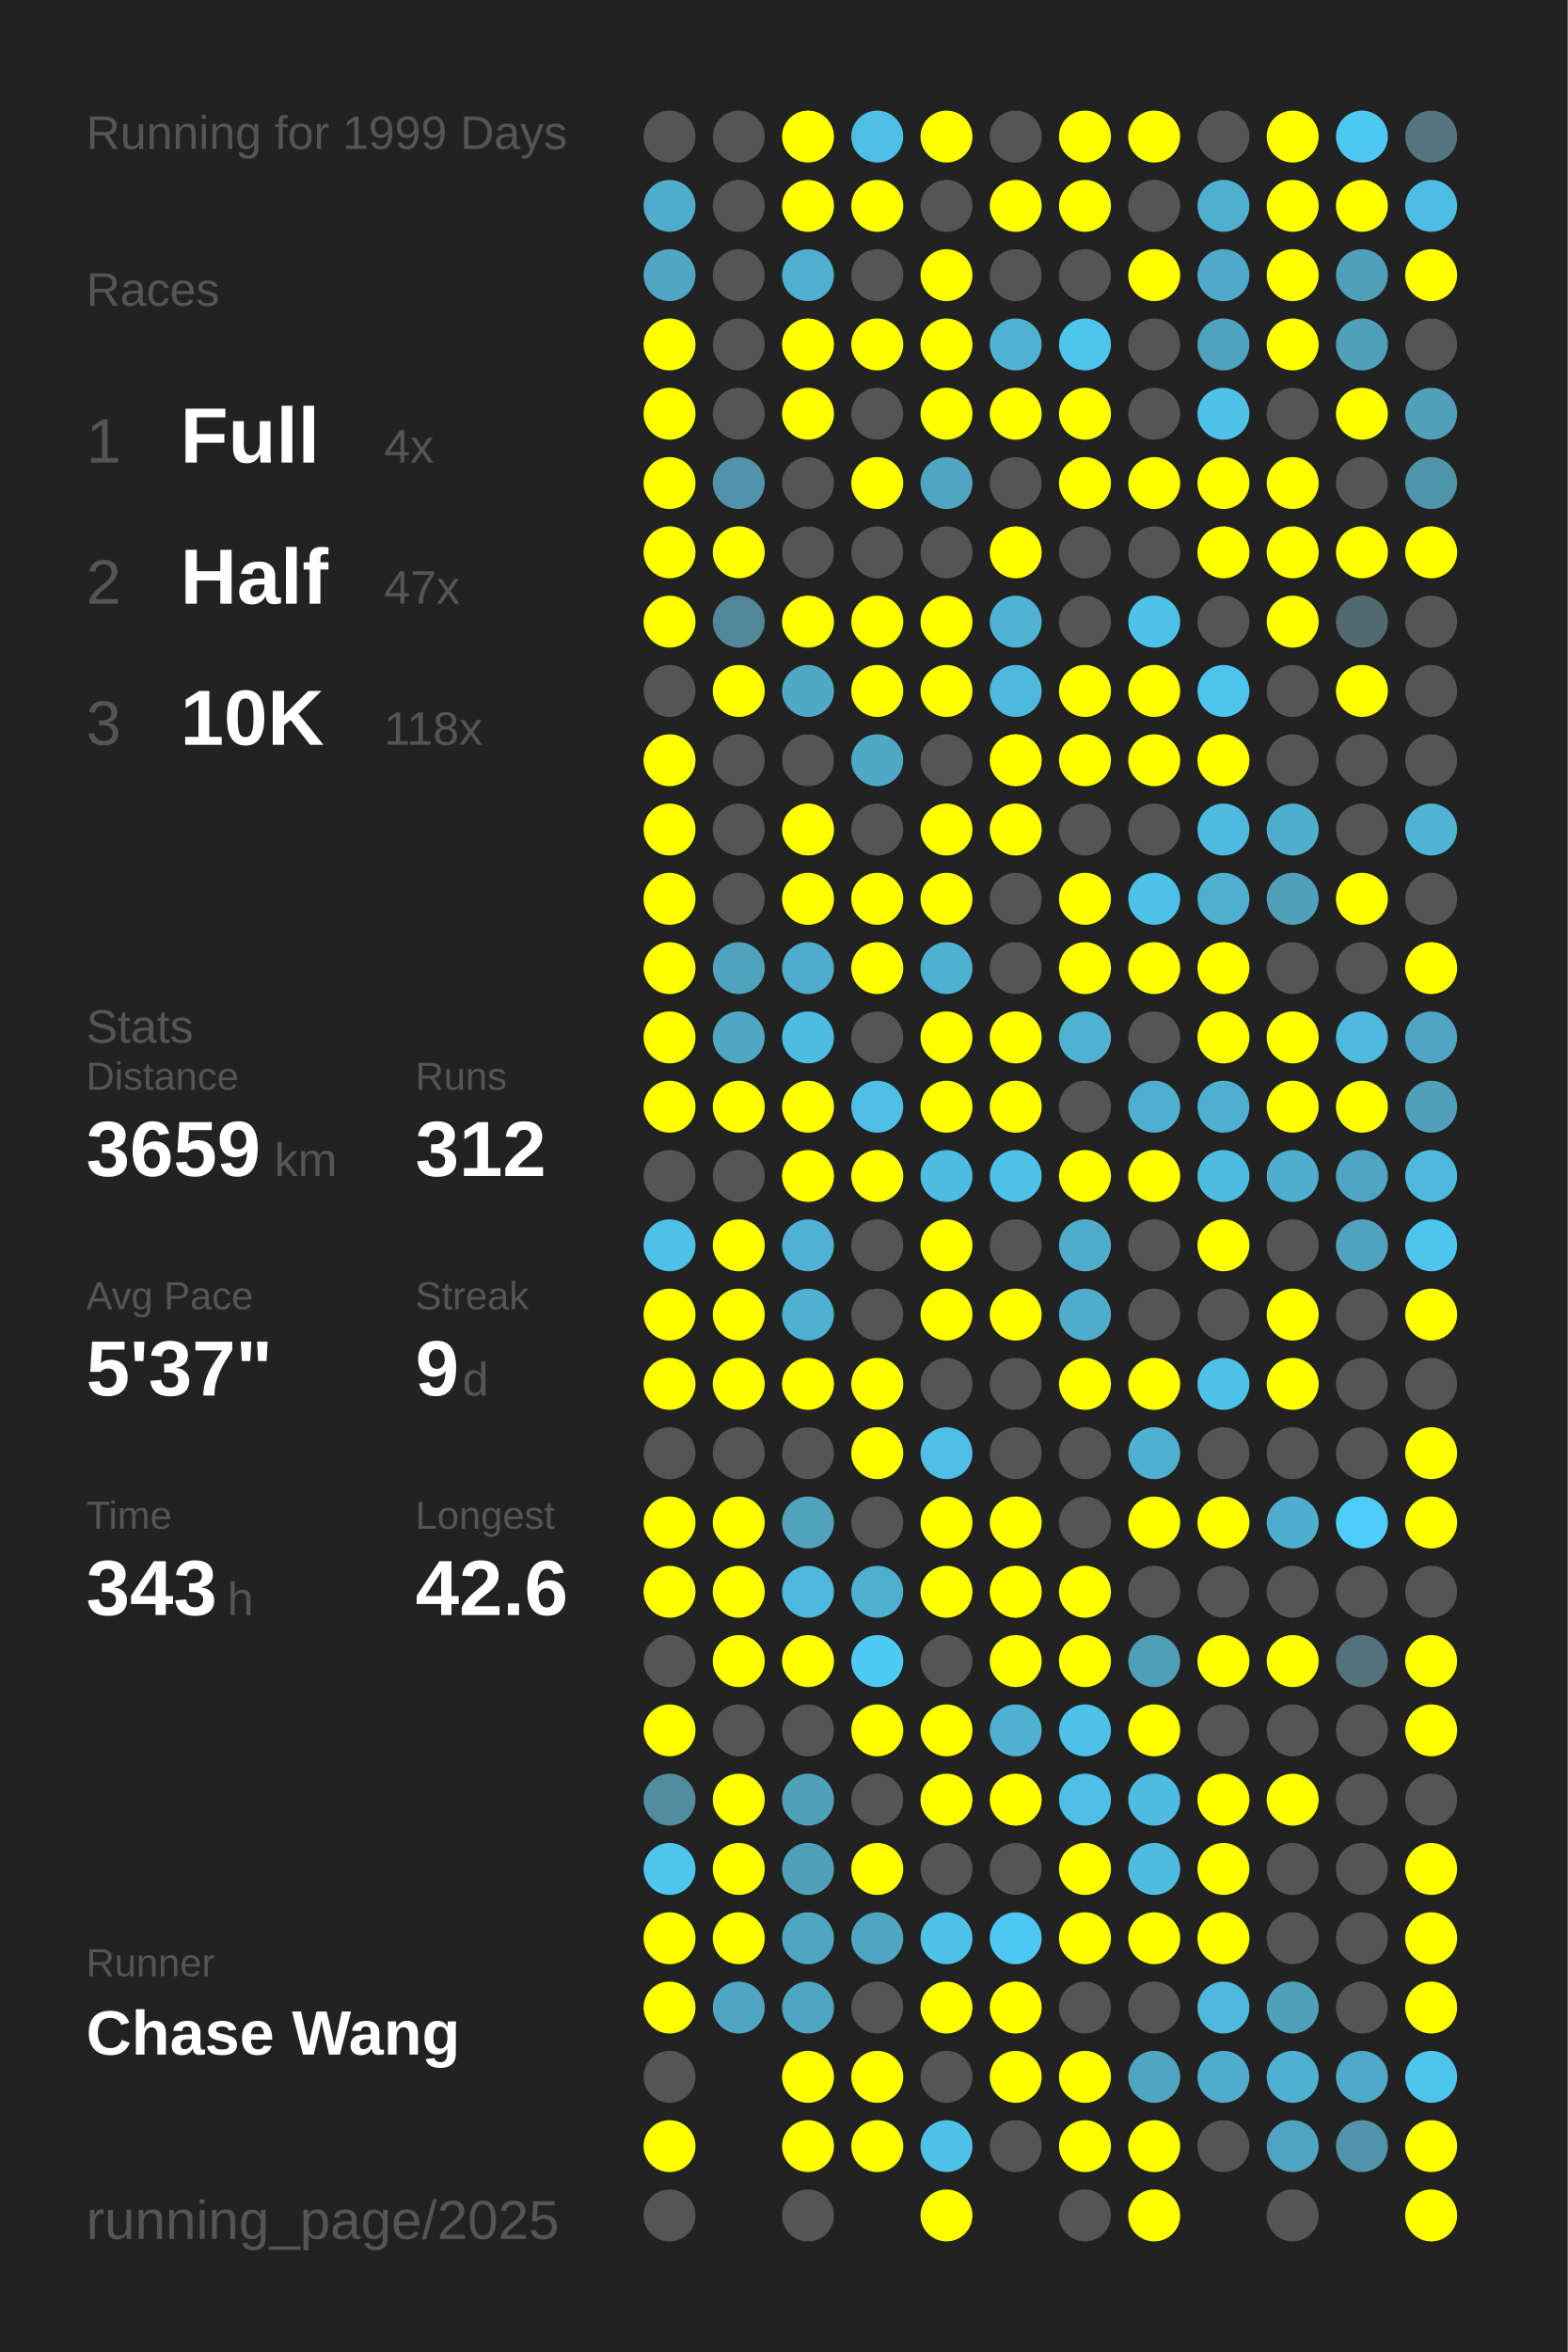
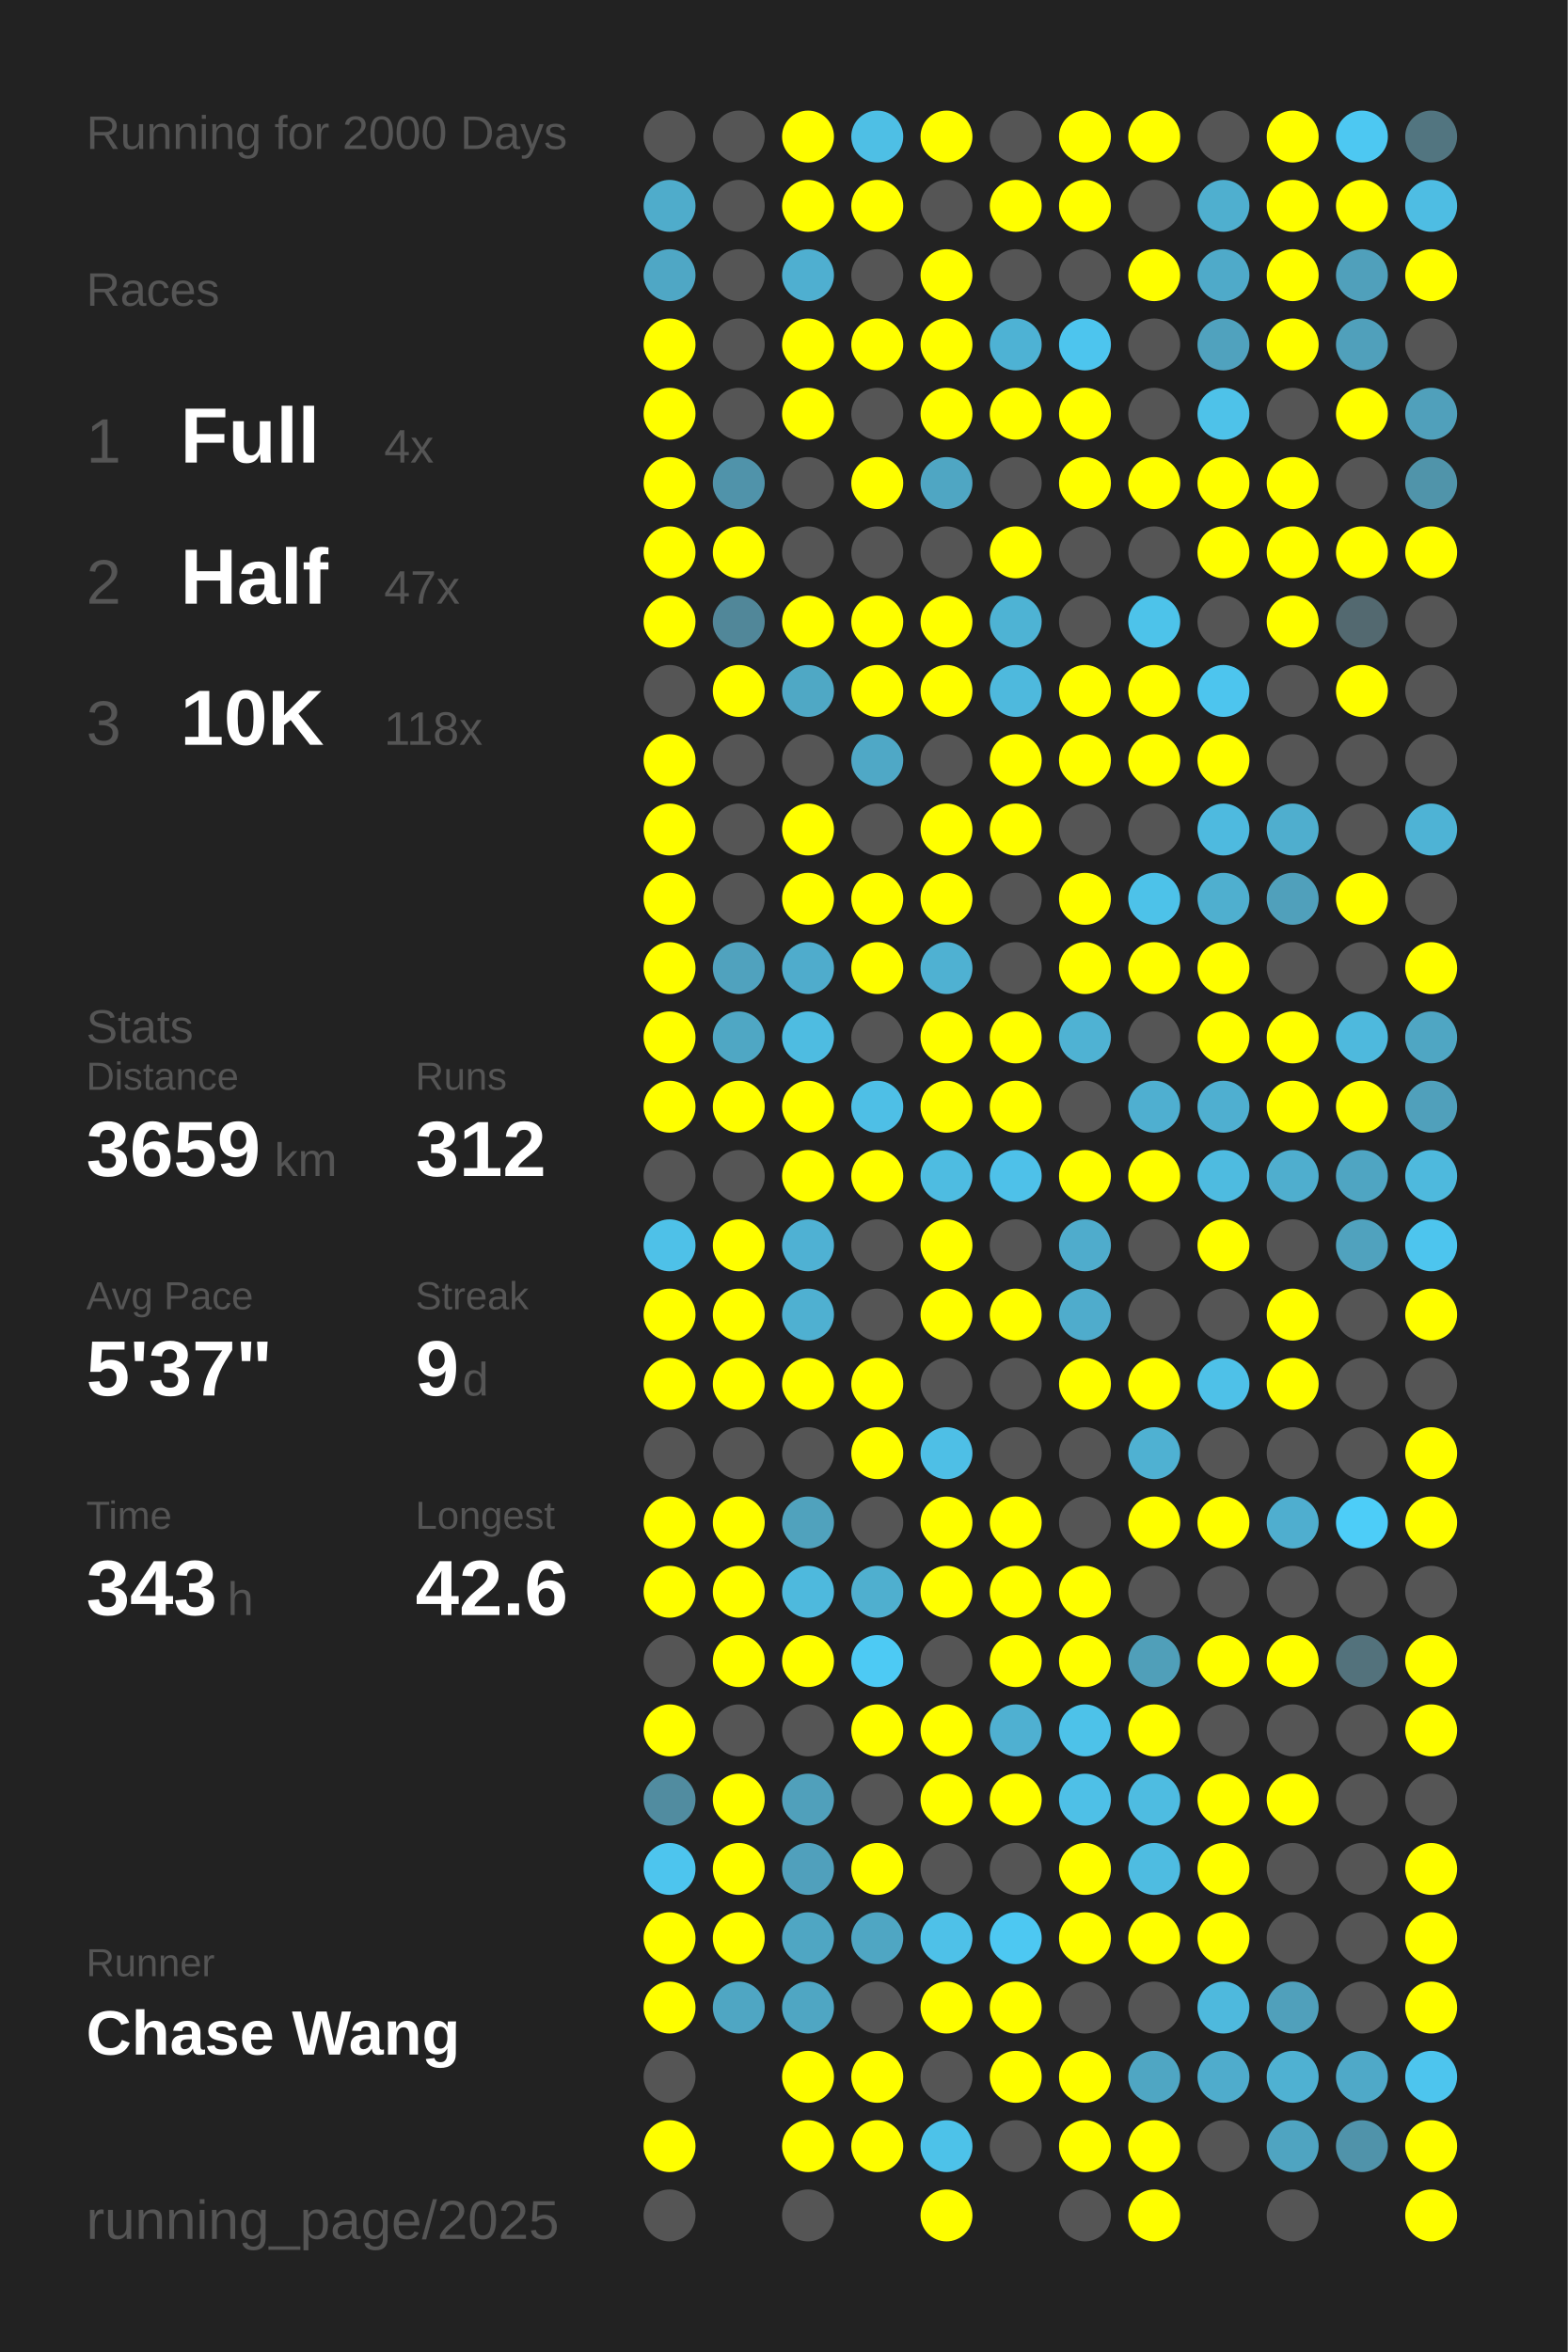
<svg xmlns="http://www.w3.org/2000/svg" baseProfile="full" height="300mm" version="1.1" viewBox="0,0,200,300" width="200mm">
  <defs />
  <rect fill="#222222" height="300" width="200" x="0" y="0" />
-   <text fill="#555555" style="font-size:6px; font-family:Arial;" x="11" y="19">Running for 1999 Days</text>
+   <text fill="#555555" style="font-size:6px; font-family:Arial;" x="11" y="19">Running for 2000 Days</text>
  <text fill="#555555" style="font-size:6px; font-family:Arial;" x="11" y="39">Races</text>
  <text fill="#555555" style="font-size:8px; font-family:Arial;" x="11" y="59">1</text>
  <text fill="#FFFFFF" style="font-size:10px; font-family:Arial; font-weight:bold;" x="23" y="59">Full</text>
  <text fill="#555555" style="font-size:6px; font-family:Arial;" x="49" y="59">4x</text>
  <text fill="#555555" style="font-size:8px; font-family:Arial;" x="11" y="77">2</text>
  <text fill="#FFFFFF" style="font-size:10px; font-family:Arial; font-weight:bold;" x="23" y="77">Half</text>
  <text fill="#555555" style="font-size:6px; font-family:Arial;" x="49" y="77">47x</text>
  <text fill="#555555" style="font-size:8px; font-family:Arial;" x="11" y="95">3</text>
  <text fill="#FFFFFF" style="font-size:10px; font-family:Arial; font-weight:bold;" x="23" y="95">10K</text>
  <text fill="#555555" style="font-size:6px; font-family:Arial;" x="49" y="95">118x</text>
  <text fill="#555555" style="font-size:6px; font-family:Arial;" x="11" y="133">Stats</text>
  <text fill="#555555" style="font-size:5px; font-family:Arial;" x="11" y="139">Distance</text>
  <text fill="#FFFFFF" style="font-size:10px; font-family:Arial; font-weight:bold;" x="11" y="150">3659</text>
  <text fill="#555555" style="font-size:6px; font-family:Arial;" x="35" y="150">km</text>
  <text fill="#555555" style="font-size:5px; font-family:Arial;" x="53" y="139">Runs</text>
  <text fill="#FFFFFF" style="font-size:10px; font-family:Arial; font-weight:bold;" x="53" y="150">312</text>
  <text fill="#555555" style="font-size:5px; font-family:Arial;" x="11" y="167">Avg Pace</text>
  <text fill="#FFFFFF" style="font-size:10px; font-family:Arial; font-weight:bold;" x="11" y="178">5'37"</text>
  <text fill="#555555" style="font-size:5px; font-family:Arial;" x="53" y="167">Streak</text>
  <text fill="#FFFFFF" style="font-size:10px; font-family:Arial; font-weight:bold;" x="53" y="178">9</text>
  <text fill="#555555" style="font-size:6px; font-family:Arial;" x="59" y="178">d</text>
  <text fill="#555555" style="font-size:5px; font-family:Arial;" x="11" y="195">Time</text>
  <text fill="#FFFFFF" style="font-size:10px; font-family:Arial; font-weight:bold;" x="11" y="206">343</text>
  <text fill="#555555" style="font-size:6px; font-family:Arial;" x="29" y="206">h</text>
  <text fill="#555555" style="font-size:5px; font-family:Arial;" x="53" y="195">Longest</text>
  <text fill="#FFFFFF" style="font-size:10px; font-family:Arial; font-weight:bold;" x="53" y="206">42.6</text>
  <text fill="#555555" style="font-size:5px; font-family:Arial;" x="11" y="252.065">Runner</text>
  <text fill="#FFFFFF" style="font-size:8px; font-family:Arial; font-weight:bold;" x="11" y="262.065">Chase Wang</text>
  <text fill="#555555" style="font-size:7px; font-family:Arial;" x="11" y="285.581">running_page/2025</text>
  <circle cx="85.417" cy="17.419" fill="#555555" r="3.312" />
  <circle cx="85.417" cy="26.258" fill="#4faccb" r="3.312" />
  <circle cx="85.417" cy="35.097" fill="#4fa7c5" r="3.312" />
  <circle cx="85.417" cy="43.935" fill="#FFFF00" r="3.312" />
  <circle cx="85.417" cy="52.774" fill="#FFFF00" r="3.312" />
  <circle cx="85.417" cy="61.613" fill="#FFFF00" r="3.312" />
  <circle cx="85.417" cy="70.452" fill="#FFFF00" r="3.312" />
  <circle cx="85.417" cy="79.29" fill="#FFFF00" r="3.312" />
  <circle cx="85.417" cy="88.129" fill="#555555" r="3.312" />
  <circle cx="85.417" cy="96.968" fill="#FFFF00" r="3.312" />
  <circle cx="85.417" cy="105.806" fill="#FFFF00" r="3.312" />
  <circle cx="85.417" cy="114.645" fill="#FFFF00" r="3.312" />
  <circle cx="85.417" cy="123.484" fill="#FFFF00" r="3.312" />
  <circle cx="85.417" cy="132.323" fill="#FFFF00" r="3.312" />
  <circle cx="85.417" cy="141.161" fill="#FFFF00" r="3.312" />
  <circle cx="85.417" cy="150" fill="#555555" r="3.312" />
  <circle cx="85.417" cy="158.839" fill="#4ec1e8" r="3.312" />
  <circle cx="85.417" cy="167.677" fill="#FFFF00" r="3.312" />
  <circle cx="85.417" cy="176.516" fill="#FFFF00" r="3.312" />
  <circle cx="85.417" cy="185.355" fill="#555555" r="3.312" />
  <circle cx="85.417" cy="194.194" fill="#FFFF00" r="3.312" />
  <circle cx="85.417" cy="203.032" fill="#FFFF00" r="3.312" />
  <circle cx="85.417" cy="211.871" fill="#555555" r="3.312" />
  <circle cx="85.417" cy="220.71" fill="#FFFF00" r="3.312" />
  <circle cx="85.417" cy="229.548" fill="#518ca0" r="3.312" />
  <circle cx="85.417" cy="238.387" fill="#4dc5ee" r="3.312" />
  <circle cx="85.417" cy="247.226" fill="#FFFF00" r="3.312" />
  <circle cx="85.417" cy="256.065" fill="#FFFF00" r="3.312" />
  <circle cx="85.417" cy="264.903" fill="#555555" r="3.312" />
  <circle cx="85.417" cy="273.742" fill="#FFFF00" r="3.312" />
  <circle cx="85.417" cy="282.581" fill="#555555" r="3.312" />
  <circle cx="94.25" cy="17.419" fill="#555555" r="3.312" />
  <circle cx="94.25" cy="26.258" fill="#555555" r="3.312" />
  <circle cx="94.25" cy="35.097" fill="#555555" r="3.312" />
  <circle cx="94.25" cy="43.935" fill="#555555" r="3.312" />
  <circle cx="94.25" cy="52.774" fill="#555555" r="3.312" />
  <circle cx="94.25" cy="61.613" fill="#5093aa" r="3.312" />
  <circle cx="94.25" cy="70.452" fill="#FFFF00" r="3.312" />
  <circle cx="94.25" cy="79.29" fill="#518799" r="3.312" />
  <circle cx="94.25" cy="88.129" fill="#FFFF00" r="3.312" />
  <circle cx="94.25" cy="96.968" fill="#555555" r="3.312" />
  <circle cx="94.25" cy="105.806" fill="#555555" r="3.312" />
  <circle cx="94.25" cy="114.645" fill="#555555" r="3.312" />
  <circle cx="94.25" cy="123.484" fill="#50a2be" r="3.312" />
  <circle cx="94.25" cy="132.323" fill="#4fa7c4" r="3.312" />
  <circle cx="94.25" cy="141.161" fill="#FFFF00" r="3.312" />
  <circle cx="94.25" cy="150" fill="#555555" r="3.312" />
  <circle cx="94.25" cy="158.839" fill="#FFFF00" r="3.312" />
  <circle cx="94.25" cy="167.677" fill="#FFFF00" r="3.312" />
  <circle cx="94.25" cy="176.516" fill="#FFFF00" r="3.312" />
  <circle cx="94.25" cy="185.355" fill="#555555" r="3.312" />
  <circle cx="94.25" cy="194.194" fill="#FFFF00" r="3.312" />
  <circle cx="94.25" cy="203.032" fill="#FFFF00" r="3.312" />
  <circle cx="94.25" cy="211.871" fill="#FFFF00" r="3.312" />
  <circle cx="94.25" cy="220.71" fill="#555555" r="3.312" />
  <circle cx="94.25" cy="229.548" fill="#FFFF00" r="3.312" />
  <circle cx="94.25" cy="238.387" fill="#FFFF00" r="3.312" />
  <circle cx="94.25" cy="247.226" fill="#FFFF00" r="3.312" />
  <circle cx="94.25" cy="256.065" fill="#4fa6c3" r="3.312" />
  <circle cx="103.083" cy="17.419" fill="#FFFF00" r="3.312" />
  <circle cx="103.083" cy="26.258" fill="#FFFF00" r="3.312" />
  <circle cx="103.083" cy="35.097" fill="#4fafd0" r="3.312" />
  <circle cx="103.083" cy="43.935" fill="#FFFF00" r="3.312" />
  <circle cx="103.083" cy="52.774" fill="#FFFF00" r="3.312" />
  <circle cx="103.083" cy="61.613" fill="#555555" r="3.312" />
  <circle cx="103.083" cy="70.452" fill="#555555" r="3.312" />
  <circle cx="103.083" cy="79.29" fill="#FFFF00" r="3.312" />
  <circle cx="103.083" cy="88.129" fill="#4fa8c5" r="3.312" />
  <circle cx="103.083" cy="96.968" fill="#555555" r="3.312" />
  <circle cx="103.083" cy="105.806" fill="#FFFF00" r="3.312" />
  <circle cx="103.083" cy="114.645" fill="#FFFF00" r="3.312" />
  <circle cx="103.083" cy="123.484" fill="#4faccc" r="3.312" />
  <circle cx="103.083" cy="132.323" fill="#4ebce1" r="3.312" />
  <circle cx="103.083" cy="141.161" fill="#FFFF00" r="3.312" />
  <circle cx="103.083" cy="150" fill="#FFFF00" r="3.312" />
  <circle cx="103.083" cy="158.839" fill="#4fb1d3" r="3.312" />
  <circle cx="103.083" cy="167.677" fill="#4fb0d1" r="3.312" />
  <circle cx="103.083" cy="176.516" fill="#FFFF00" r="3.312" />
  <circle cx="103.083" cy="185.355" fill="#555555" r="3.312" />
  <circle cx="103.083" cy="194.194" fill="#50a2bd" r="3.312" />
  <circle cx="103.083" cy="203.032" fill="#4eb9dd" r="3.312" />
  <circle cx="103.083" cy="211.871" fill="#FFFF00" r="3.312" />
  <circle cx="103.083" cy="220.71" fill="#555555" r="3.312" />
  <circle cx="103.083" cy="229.548" fill="#50a0bb" r="3.312" />
  <circle cx="103.083" cy="238.387" fill="#50a0bc" r="3.312" />
  <circle cx="103.083" cy="247.226" fill="#4fa6c3" r="3.312" />
  <circle cx="103.083" cy="256.065" fill="#4fa6c3" r="3.312" />
  <circle cx="103.083" cy="264.903" fill="#FFFF00" r="3.312" />
  <circle cx="103.083" cy="273.742" fill="#FFFF00" r="3.312" />
  <circle cx="103.083" cy="282.581" fill="#555555" r="3.312" />
  <circle cx="111.917" cy="17.419" fill="#4ebfe5" r="3.312" />
  <circle cx="111.917" cy="26.258" fill="#FFFF00" r="3.312" />
  <circle cx="111.917" cy="35.097" fill="#555555" r="3.312" />
  <circle cx="111.917" cy="43.935" fill="#FFFF00" r="3.312" />
  <circle cx="111.917" cy="52.774" fill="#555555" r="3.312" />
  <circle cx="111.917" cy="61.613" fill="#FFFF00" r="3.312" />
  <circle cx="111.917" cy="70.452" fill="#555555" r="3.312" />
  <circle cx="111.917" cy="79.29" fill="#FFFF00" r="3.312" />
  <circle cx="111.917" cy="88.129" fill="#FFFF00" r="3.312" />
  <circle cx="111.917" cy="96.968" fill="#4fa8c6" r="3.312" />
  <circle cx="111.917" cy="105.806" fill="#555555" r="3.312" />
  <circle cx="111.917" cy="114.645" fill="#FFFF00" r="3.312" />
  <circle cx="111.917" cy="123.484" fill="#FFFF00" r="3.312" />
  <circle cx="111.917" cy="132.323" fill="#555555" r="3.312" />
  <circle cx="111.917" cy="141.161" fill="#4ebfe6" r="3.312" />
  <circle cx="111.917" cy="150" fill="#FFFF00" r="3.312" />
  <circle cx="111.917" cy="158.839" fill="#555555" r="3.312" />
  <circle cx="111.917" cy="167.677" fill="#555555" r="3.312" />
  <circle cx="111.917" cy="176.516" fill="#FFFF00" r="3.312" />
  <circle cx="111.917" cy="185.355" fill="#FFFF00" r="3.312" />
  <circle cx="111.917" cy="194.194" fill="#555555" r="3.312" />
  <circle cx="111.917" cy="203.032" fill="#4fafcf" r="3.312" />
  <circle cx="111.917" cy="211.871" fill="#4dcaf4" r="3.312" />
  <circle cx="111.917" cy="220.71" fill="#FFFF00" r="3.312" />
  <circle cx="111.917" cy="229.548" fill="#555555" r="3.312" />
  <circle cx="111.917" cy="238.387" fill="#FFFF00" r="3.312" />
  <circle cx="111.917" cy="247.226" fill="#4fa6c3" r="3.312" />
  <circle cx="111.917" cy="256.065" fill="#555555" r="3.312" />
  <circle cx="111.917" cy="264.903" fill="#FFFF00" r="3.312" />
  <circle cx="111.917" cy="273.742" fill="#FFFF00" r="3.312" />
  <circle cx="120.75" cy="17.419" fill="#FFFF00" r="3.312" />
  <circle cx="120.75" cy="26.258" fill="#555555" r="3.312" />
  <circle cx="120.75" cy="35.097" fill="#FFFF00" r="3.312" />
  <circle cx="120.75" cy="43.935" fill="#FFFF00" r="3.312" />
  <circle cx="120.75" cy="52.774" fill="#FFFF00" r="3.312" />
  <circle cx="120.75" cy="61.613" fill="#4fa6c3" r="3.312" />
  <circle cx="120.75" cy="70.452" fill="#555555" r="3.312" />
  <circle cx="120.75" cy="79.29" fill="#FFFF00" r="3.312" />
  <circle cx="120.75" cy="88.129" fill="#FFFF00" r="3.312" />
  <circle cx="120.75" cy="96.968" fill="#555555" r="3.312" />
  <circle cx="120.75" cy="105.806" fill="#FFFF00" r="3.312" />
  <circle cx="120.75" cy="114.645" fill="#FFFF00" r="3.312" />
  <circle cx="120.75" cy="123.484" fill="#4fb1d2" r="3.312" />
  <circle cx="120.75" cy="132.323" fill="#FFFF00" r="3.312" />
  <circle cx="120.75" cy="141.161" fill="#FFFF00" r="3.312" />
  <circle cx="120.75" cy="150" fill="#4ebce1" r="3.312" />
  <circle cx="120.75" cy="158.839" fill="#FFFF00" r="3.312" />
  <circle cx="120.75" cy="167.677" fill="#FFFF00" r="3.312" />
  <circle cx="120.75" cy="176.516" fill="#555555" r="3.312" />
  <circle cx="120.75" cy="185.355" fill="#4ebfe6" r="3.312" />
  <circle cx="120.75" cy="194.194" fill="#FFFF00" r="3.312" />
  <circle cx="120.75" cy="203.032" fill="#FFFF00" r="3.312" />
  <circle cx="120.75" cy="211.871" fill="#555555" r="3.312" />
  <circle cx="120.75" cy="220.71" fill="#FFFF00" r="3.312" />
  <circle cx="120.75" cy="229.548" fill="#FFFF00" r="3.312" />
  <circle cx="120.75" cy="238.387" fill="#555555" r="3.312" />
  <circle cx="120.75" cy="247.226" fill="#4ec1e8" r="3.312" />
  <circle cx="120.75" cy="256.065" fill="#FFFF00" r="3.312" />
  <circle cx="120.75" cy="264.903" fill="#555555" r="3.312" />
  <circle cx="120.75" cy="273.742" fill="#4dc2e9" r="3.312" />
  <circle cx="120.75" cy="282.581" fill="#FFFF00" r="3.312" />
  <circle cx="129.583" cy="17.419" fill="#555555" r="3.312" />
  <circle cx="129.583" cy="26.258" fill="#FFFF00" r="3.312" />
  <circle cx="129.583" cy="35.097" fill="#555555" r="3.312" />
  <circle cx="129.583" cy="43.935" fill="#4eb2d4" r="3.312" />
  <circle cx="129.583" cy="52.774" fill="#FFFF00" r="3.312" />
  <circle cx="129.583" cy="61.613" fill="#555555" r="3.312" />
  <circle cx="129.583" cy="70.452" fill="#FFFF00" r="3.312" />
  <circle cx="129.583" cy="79.29" fill="#4eb3d4" r="3.312" />
  <circle cx="129.583" cy="88.129" fill="#4eb9dd" r="3.312" />
  <circle cx="129.583" cy="96.968" fill="#FFFF00" r="3.312" />
  <circle cx="129.583" cy="105.806" fill="#FFFF00" r="3.312" />
  <circle cx="129.583" cy="114.645" fill="#555555" r="3.312" />
  <circle cx="129.583" cy="123.484" fill="#555555" r="3.312" />
  <circle cx="129.583" cy="132.323" fill="#FFFF00" r="3.312" />
  <circle cx="129.583" cy="141.161" fill="#FFFF00" r="3.312" />
  <circle cx="129.583" cy="150" fill="#4ec1e9" r="3.312" />
  <circle cx="129.583" cy="158.839" fill="#555555" r="3.312" />
  <circle cx="129.583" cy="167.677" fill="#FFFF00" r="3.312" />
  <circle cx="129.583" cy="176.516" fill="#555555" r="3.312" />
  <circle cx="129.583" cy="185.355" fill="#555555" r="3.312" />
  <circle cx="129.583" cy="194.194" fill="#FFFF00" r="3.312" />
  <circle cx="129.583" cy="203.032" fill="#FFFF00" r="3.312" />
  <circle cx="129.583" cy="211.871" fill="#FFFF00" r="3.312" />
  <circle cx="129.583" cy="220.71" fill="#4fb0d1" r="3.312" />
  <circle cx="129.583" cy="229.548" fill="#FFFF00" r="3.312" />
  <circle cx="129.583" cy="238.387" fill="#555555" r="3.312" />
  <circle cx="129.583" cy="247.226" fill="#4dc8f2" r="3.312" />
  <circle cx="129.583" cy="256.065" fill="#FFFF00" r="3.312" />
  <circle cx="129.583" cy="264.903" fill="#FFFF00" r="3.312" />
  <circle cx="129.583" cy="273.742" fill="#555555" r="3.312" />
  <circle cx="138.417" cy="17.419" fill="#FFFF00" r="3.312" />
  <circle cx="138.417" cy="26.258" fill="#FFFF00" r="3.312" />
  <circle cx="138.417" cy="35.097" fill="#555555" r="3.312" />
  <circle cx="138.417" cy="43.935" fill="#4dc5ee" r="3.312" />
  <circle cx="138.417" cy="52.774" fill="#FFFF00" r="3.312" />
  <circle cx="138.417" cy="61.613" fill="#FFFF00" r="3.312" />
  <circle cx="138.417" cy="70.452" fill="#555555" r="3.312" />
  <circle cx="138.417" cy="79.29" fill="#555555" r="3.312" />
  <circle cx="138.417" cy="88.129" fill="#FFFF00" r="3.312" />
  <circle cx="138.417" cy="96.968" fill="#FFFF00" r="3.312" />
  <circle cx="138.417" cy="105.806" fill="#555555" r="3.312" />
  <circle cx="138.417" cy="114.645" fill="#FFFF00" r="3.312" />
  <circle cx="138.417" cy="123.484" fill="#FFFF00" r="3.312" />
  <circle cx="138.417" cy="132.323" fill="#4fb2d3" r="3.312" />
  <circle cx="138.417" cy="141.161" fill="#555555" r="3.312" />
  <circle cx="138.417" cy="150" fill="#FFFF00" r="3.312" />
  <circle cx="138.417" cy="158.839" fill="#4faccc" r="3.312" />
  <circle cx="138.417" cy="167.677" fill="#4faccc" r="3.312" />
  <circle cx="138.417" cy="176.516" fill="#FFFF00" r="3.312" />
  <circle cx="138.417" cy="185.355" fill="#555555" r="3.312" />
  <circle cx="138.417" cy="194.194" fill="#555555" r="3.312" />
  <circle cx="138.417" cy="203.032" fill="#FFFF00" r="3.312" />
  <circle cx="138.417" cy="211.871" fill="#FFFF00" r="3.312" />
  <circle cx="138.417" cy="220.71" fill="#4dc2e9" r="3.312" />
  <circle cx="138.417" cy="229.548" fill="#4ec0e7" r="3.312" />
  <circle cx="138.417" cy="238.387" fill="#FFFF00" r="3.312" />
  <circle cx="138.417" cy="247.226" fill="#FFFF00" r="3.312" />
  <circle cx="138.417" cy="256.065" fill="#555555" r="3.312" />
  <circle cx="138.417" cy="264.903" fill="#FFFF00" r="3.312" />
  <circle cx="138.417" cy="273.742" fill="#FFFF00" r="3.312" />
  <circle cx="138.417" cy="282.581" fill="#555555" r="3.312" />
  <circle cx="147.25" cy="17.419" fill="#FFFF00" r="3.312" />
  <circle cx="147.25" cy="26.258" fill="#555555" r="3.312" />
  <circle cx="147.25" cy="35.097" fill="#FFFF00" r="3.312" />
  <circle cx="147.25" cy="43.935" fill="#555555" r="3.312" />
  <circle cx="147.25" cy="52.774" fill="#555555" r="3.312" />
  <circle cx="147.25" cy="61.613" fill="#FFFF00" r="3.312" />
  <circle cx="147.25" cy="70.452" fill="#555555" r="3.312" />
  <circle cx="147.25" cy="79.29" fill="#4dc3ea" r="3.312" />
  <circle cx="147.25" cy="88.129" fill="#FFFF00" r="3.312" />
  <circle cx="147.25" cy="96.968" fill="#FFFF00" r="3.312" />
  <circle cx="147.25" cy="105.806" fill="#555555" r="3.312" />
  <circle cx="147.25" cy="114.645" fill="#4dc2e9" r="3.312" />
  <circle cx="147.25" cy="123.484" fill="#FFFF00" r="3.312" />
  <circle cx="147.25" cy="132.323" fill="#555555" r="3.312" />
  <circle cx="147.25" cy="141.161" fill="#4fafd0" r="3.312" />
  <circle cx="147.25" cy="150" fill="#FFFF00" r="3.312" />
  <circle cx="147.25" cy="158.839" fill="#555555" r="3.312" />
  <circle cx="147.25" cy="167.677" fill="#555555" r="3.312" />
  <circle cx="147.25" cy="176.516" fill="#FFFF00" r="3.312" />
  <circle cx="147.25" cy="185.355" fill="#4fb1d2" r="3.312" />
  <circle cx="147.25" cy="194.194" fill="#FFFF00" r="3.312" />
  <circle cx="147.25" cy="203.032" fill="#555555" r="3.312" />
  <circle cx="147.25" cy="211.871" fill="#509fb9" r="3.312" />
  <circle cx="147.25" cy="220.71" fill="#FFFF00" r="3.312" />
  <circle cx="147.25" cy="229.548" fill="#4ebce1" r="3.312" />
  <circle cx="147.25" cy="238.387" fill="#4ebce1" r="3.312" />
  <circle cx="147.25" cy="247.226" fill="#FFFF00" r="3.312" />
  <circle cx="147.25" cy="256.065" fill="#555555" r="3.312" />
  <circle cx="147.25" cy="264.903" fill="#4fa6c3" r="3.312" />
  <circle cx="147.25" cy="273.742" fill="#FFFF00" r="3.312" />
  <circle cx="147.25" cy="282.581" fill="#FFFF00" r="3.312" />
  <circle cx="156.083" cy="17.419" fill="#555555" r="3.312" />
  <circle cx="156.083" cy="26.258" fill="#4fafcf" r="3.312" />
  <circle cx="156.083" cy="35.097" fill="#4faac9" r="3.312" />
  <circle cx="156.083" cy="43.935" fill="#50a2be" r="3.312" />
  <circle cx="156.083" cy="52.774" fill="#4ec2e9" r="3.312" />
  <circle cx="156.083" cy="61.613" fill="#FFFF00" r="3.312" />
  <circle cx="156.083" cy="70.452" fill="#FFFF00" r="3.312" />
  <circle cx="156.083" cy="79.29" fill="#555555" r="3.312" />
  <circle cx="156.083" cy="88.129" fill="#4dc5ee" r="3.312" />
  <circle cx="156.083" cy="96.968" fill="#FFFF00" r="3.312" />
  <circle cx="156.083" cy="105.806" fill="#4ebadf" r="3.312" />
  <circle cx="156.083" cy="114.645" fill="#4fafcf" r="3.312" />
  <circle cx="156.083" cy="123.484" fill="#FFFF00" r="3.312" />
  <circle cx="156.083" cy="132.323" fill="#FFFF00" r="3.312" />
  <circle cx="156.083" cy="141.161" fill="#4fafd0" r="3.312" />
  <circle cx="156.083" cy="150" fill="#4ebbe0" r="3.312" />
  <circle cx="156.083" cy="158.839" fill="#FFFF00" r="3.312" />
  <circle cx="156.083" cy="167.677" fill="#555555" r="3.312" />
  <circle cx="156.083" cy="176.516" fill="#4ec1e8" r="3.312" />
  <circle cx="156.083" cy="185.355" fill="#555555" r="3.312" />
  <circle cx="156.083" cy="194.194" fill="#FFFF00" r="3.312" />
  <circle cx="156.083" cy="203.032" fill="#555555" r="3.312" />
  <circle cx="156.083" cy="211.871" fill="#FFFF00" r="3.312" />
  <circle cx="156.083" cy="220.71" fill="#555555" r="3.312" />
  <circle cx="156.083" cy="229.548" fill="#FFFF00" r="3.312" />
  <circle cx="156.083" cy="238.387" fill="#FFFF00" r="3.312" />
  <circle cx="156.083" cy="247.226" fill="#FFFF00" r="3.312" />
  <circle cx="156.083" cy="256.065" fill="#4eb9dd" r="3.312" />
  <circle cx="156.083" cy="264.903" fill="#4faccc" r="3.312" />
  <circle cx="156.083" cy="273.742" fill="#555555" r="3.312" />
  <circle cx="164.917" cy="17.419" fill="#FFFF00" r="3.312" />
  <circle cx="164.917" cy="26.258" fill="#FFFF00" r="3.312" />
  <circle cx="164.917" cy="35.097" fill="#FFFF00" r="3.312" />
  <circle cx="164.917" cy="43.935" fill="#FFFF00" r="3.312" />
  <circle cx="164.917" cy="52.774" fill="#555555" r="3.312" />
  <circle cx="164.917" cy="61.613" fill="#FFFF00" r="3.312" />
  <circle cx="164.917" cy="70.452" fill="#FFFF00" r="3.312" />
  <circle cx="164.917" cy="79.29" fill="#FFFF00" r="3.312" />
  <circle cx="164.917" cy="88.129" fill="#555555" r="3.312" />
  <circle cx="164.917" cy="96.968" fill="#555555" r="3.312" />
  <circle cx="164.917" cy="105.806" fill="#4faece" r="3.312" />
  <circle cx="164.917" cy="114.645" fill="#50a0bb" r="3.312" />
  <circle cx="164.917" cy="123.484" fill="#555555" r="3.312" />
  <circle cx="164.917" cy="132.323" fill="#FFFF00" r="3.312" />
  <circle cx="164.917" cy="141.161" fill="#FFFF00" r="3.312" />
  <circle cx="164.917" cy="150" fill="#4faece" r="3.312" />
  <circle cx="164.917" cy="158.839" fill="#555555" r="3.312" />
  <circle cx="164.917" cy="167.677" fill="#FFFF00" r="3.312" />
  <circle cx="164.917" cy="176.516" fill="#FFFF00" r="3.312" />
  <circle cx="164.917" cy="185.355" fill="#555555" r="3.312" />
  <circle cx="164.917" cy="194.194" fill="#4faecf" r="3.312" />
  <circle cx="164.917" cy="203.032" fill="#555555" r="3.312" />
  <circle cx="164.917" cy="211.871" fill="#FFFF00" r="3.312" />
  <circle cx="164.917" cy="220.71" fill="#555555" r="3.312" />
  <circle cx="164.917" cy="229.548" fill="#FFFF00" r="3.312" />
  <circle cx="164.917" cy="238.387" fill="#555555" r="3.312" />
  <circle cx="164.917" cy="247.226" fill="#555555" r="3.312" />
  <circle cx="164.917" cy="256.065" fill="#50a0bb" r="3.312" />
  <circle cx="164.917" cy="264.903" fill="#4fb1d2" r="3.312" />
  <circle cx="164.917" cy="273.742" fill="#4fa4c1" r="3.312" />
  <circle cx="164.917" cy="282.581" fill="#555555" r="3.312" />
  <circle cx="173.75" cy="17.419" fill="#4dc8f2" r="3.312" />
  <circle cx="173.75" cy="26.258" fill="#FFFF00" r="3.312" />
  <circle cx="173.75" cy="35.097" fill="#50a0bb" r="3.312" />
  <circle cx="173.75" cy="43.935" fill="#50a0bb" r="3.312" />
  <circle cx="173.75" cy="52.774" fill="#FFFF00" r="3.312" />
  <circle cx="173.75" cy="61.613" fill="#555555" r="3.312" />
  <circle cx="173.75" cy="70.452" fill="#FFFF00" r="3.312" />
  <circle cx="173.75" cy="79.29" fill="#536970" r="3.312" />
  <circle cx="173.75" cy="88.129" fill="#FFFF00" r="3.312" />
  <circle cx="173.75" cy="96.968" fill="#555555" r="3.312" />
  <circle cx="173.75" cy="105.806" fill="#555555" r="3.312" />
  <circle cx="173.75" cy="114.645" fill="#FFFF00" r="3.312" />
  <circle cx="173.75" cy="123.484" fill="#555555" r="3.312" />
  <circle cx="173.75" cy="132.323" fill="#4eb9dd" r="3.312" />
  <circle cx="173.75" cy="141.161" fill="#FFFF00" r="3.312" />
  <circle cx="173.75" cy="150" fill="#4fa5c2" r="3.312" />
  <circle cx="173.75" cy="158.839" fill="#50a2be" r="3.312" />
  <circle cx="173.75" cy="167.677" fill="#555555" r="3.312" />
  <circle cx="173.75" cy="176.516" fill="#555555" r="3.312" />
  <circle cx="173.75" cy="185.355" fill="#555555" r="3.312" />
  <circle cx="173.75" cy="194.194" fill="#4dcdf8" r="3.312" />
  <circle cx="173.75" cy="203.032" fill="#555555" r="3.312" />
  <circle cx="173.75" cy="211.871" fill="#53727c" r="3.312" />
  <circle cx="173.75" cy="220.71" fill="#555555" r="3.312" />
  <circle cx="173.75" cy="229.548" fill="#555555" r="3.312" />
  <circle cx="173.75" cy="238.387" fill="#555555" r="3.312" />
  <circle cx="173.75" cy="247.226" fill="#555555" r="3.312" />
  <circle cx="173.75" cy="256.065" fill="#555555" r="3.312" />
  <circle cx="173.75" cy="264.903" fill="#4fa9c8" r="3.312" />
  <circle cx="173.75" cy="273.742" fill="#5093aa" r="3.312" />
  <circle cx="182.583" cy="17.419" fill="#527580" r="3.312" />
  <circle cx="182.583" cy="26.258" fill="#4ebde3" r="3.312" />
  <circle cx="182.583" cy="35.097" fill="#FFFF00" r="3.312" />
  <circle cx="182.583" cy="43.935" fill="#555555" r="3.312" />
  <circle cx="182.583" cy="52.774" fill="#50a0bb" r="3.312" />
  <circle cx="182.583" cy="61.613" fill="#5094aa" r="3.312" />
  <circle cx="182.583" cy="70.452" fill="#FFFF00" r="3.312" />
  <circle cx="182.583" cy="79.29" fill="#555555" r="3.312" />
  <circle cx="182.583" cy="88.129" fill="#555555" r="3.312" />
  <circle cx="182.583" cy="96.968" fill="#555555" r="3.312" />
  <circle cx="182.583" cy="105.806" fill="#4eb3d5" r="3.312" />
  <circle cx="182.583" cy="114.645" fill="#555555" r="3.312" />
  <circle cx="182.583" cy="123.484" fill="#FFFF00" r="3.312" />
  <circle cx="182.583" cy="132.323" fill="#4fa6c3" r="3.312" />
  <circle cx="182.583" cy="141.161" fill="#50a0bb" r="3.312" />
  <circle cx="182.583" cy="150" fill="#4eb9dd" r="3.312" />
  <circle cx="182.583" cy="158.839" fill="#4dc5ee" r="3.312" />
  <circle cx="182.583" cy="167.677" fill="#FFFF00" r="3.312" />
  <circle cx="182.583" cy="176.516" fill="#555555" r="3.312" />
  <circle cx="182.583" cy="185.355" fill="#FFFF00" r="3.312" />
  <circle cx="182.583" cy="194.194" fill="#FFFF00" r="3.312" />
  <circle cx="182.583" cy="203.032" fill="#555555" r="3.312" />
  <circle cx="182.583" cy="211.871" fill="#FFFF00" r="3.312" />
  <circle cx="182.583" cy="220.71" fill="#FFFF00" r="3.312" />
  <circle cx="182.583" cy="229.548" fill="#555555" r="3.312" />
  <circle cx="182.583" cy="238.387" fill="#FFFF00" r="3.312" />
  <circle cx="182.583" cy="247.226" fill="#FFFF00" r="3.312" />
  <circle cx="182.583" cy="256.065" fill="#FFFF00" r="3.312" />
  <circle cx="182.583" cy="264.903" fill="#4dc5ee" r="3.312" />
  <circle cx="182.583" cy="273.742" fill="#FFFF00" r="3.312" />
  <circle cx="182.583" cy="282.581" fill="#FFFF00" r="3.312" />
</svg>
